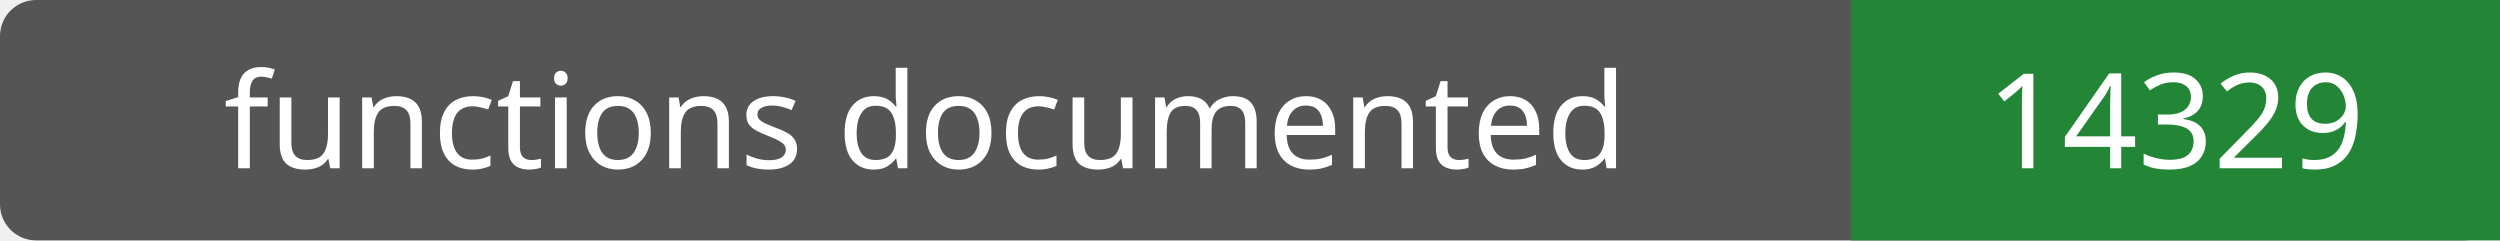
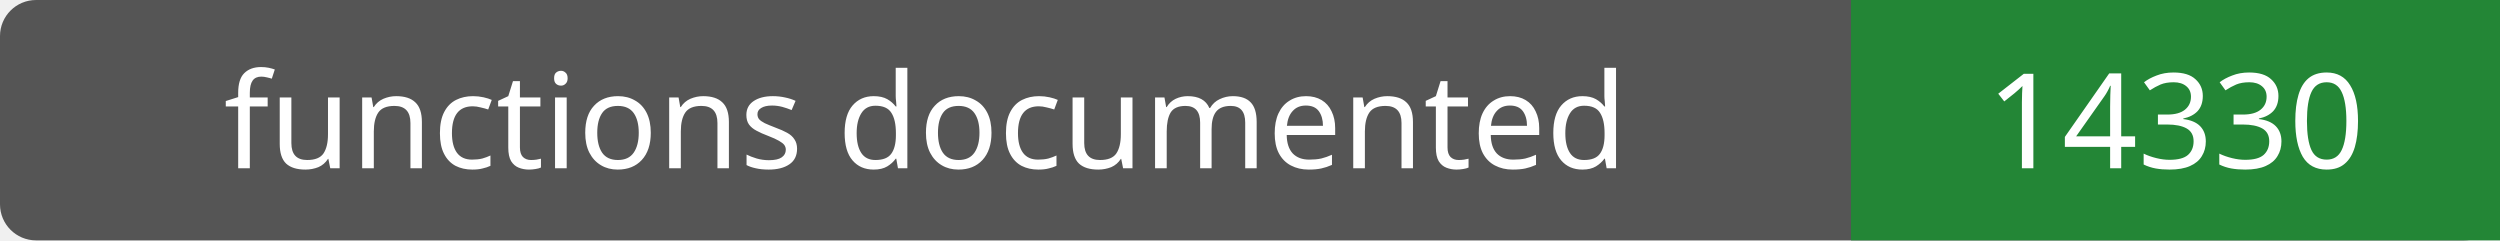
- <svg xmlns="http://www.w3.org/2000/svg" width="208" height="20" role="img" aria-label="functions documented: 14329">
+ <svg xmlns="http://www.w3.org/2000/svg" width="208" height="20" role="img" aria-label="functions documented: 14330">
  <rect width="208" height="20" rx="3" fill="#555" />
  <path fill="#238636" d="M154 0h54v20H154z" />
  <g fill="#fff" text-anchor="middle" font-family="Verdana,sans-serif" font-size="11">
    <text x="77.0" y="14">functions documented</text>
-     <text x="181.0" y="14">14329</text>
+     <text x="181.0" y="14">14330</text>
  </g>
</svg>
